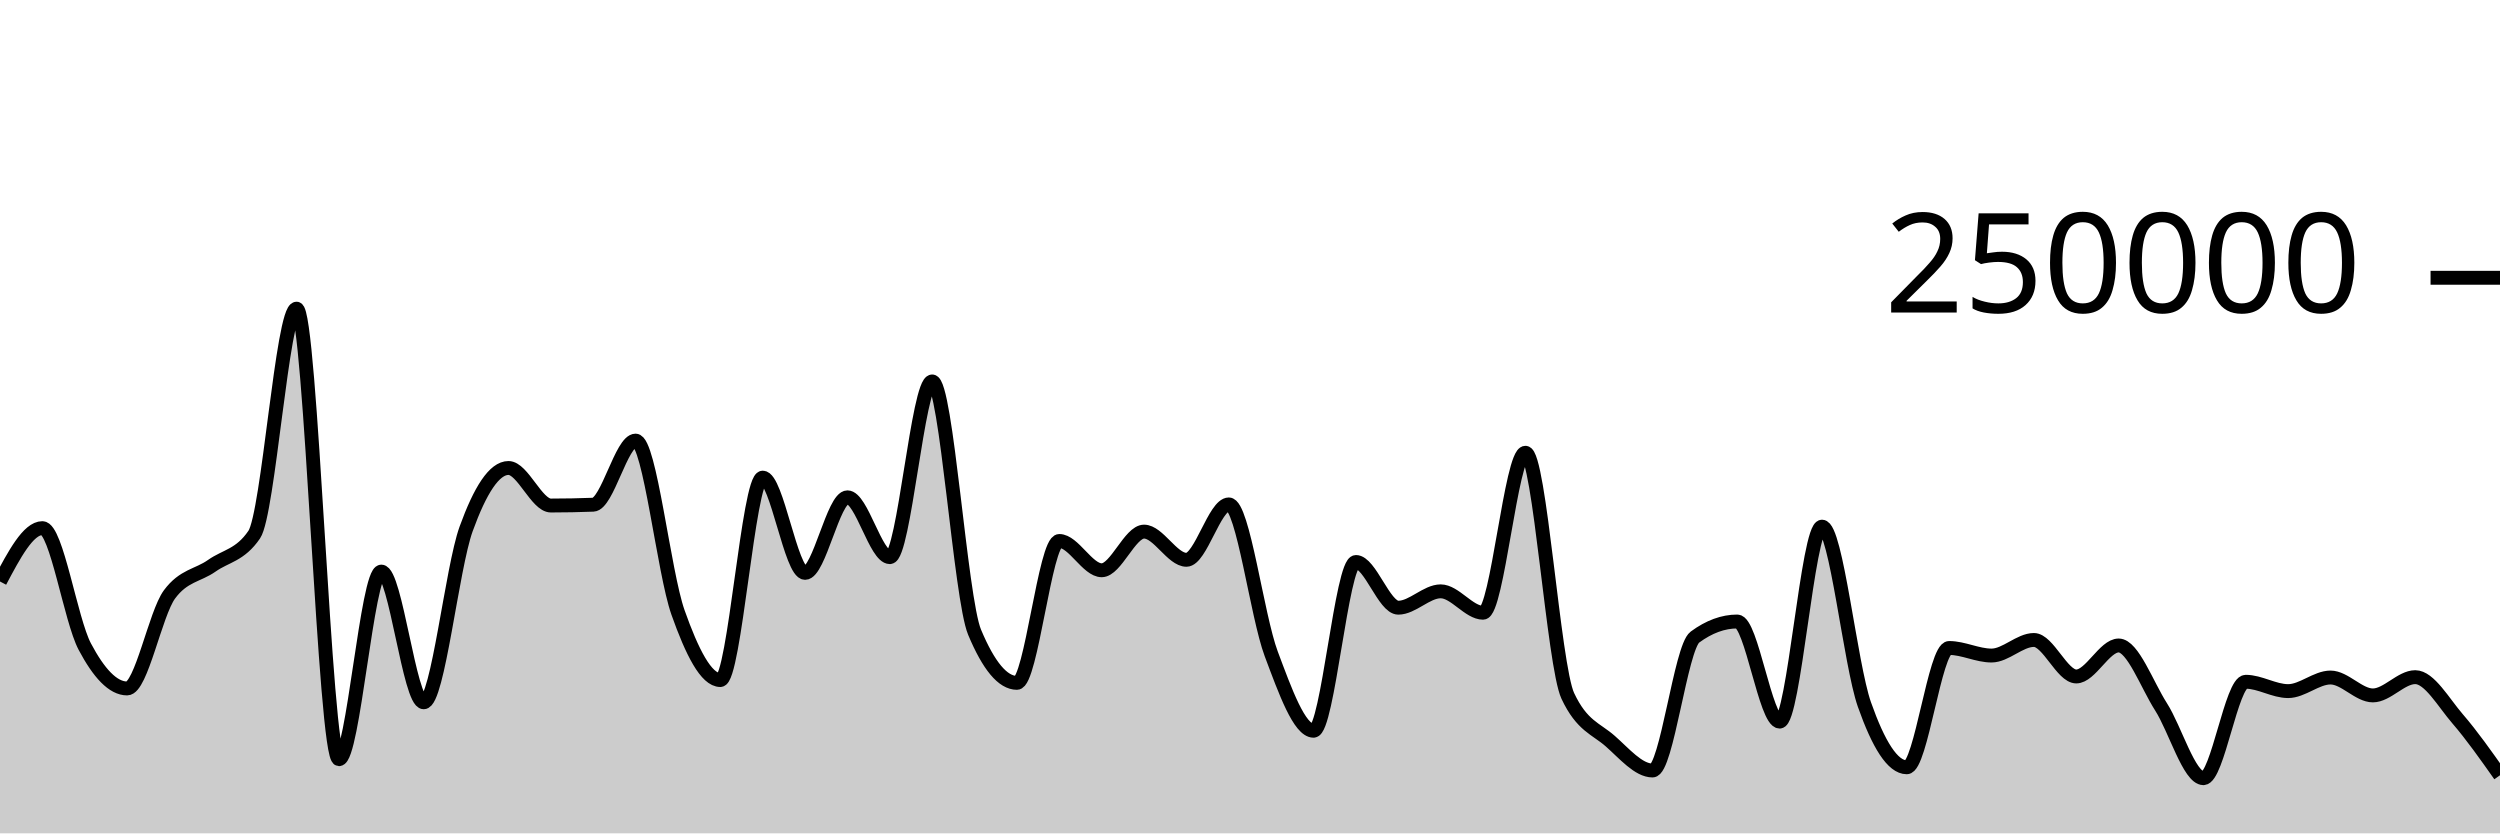
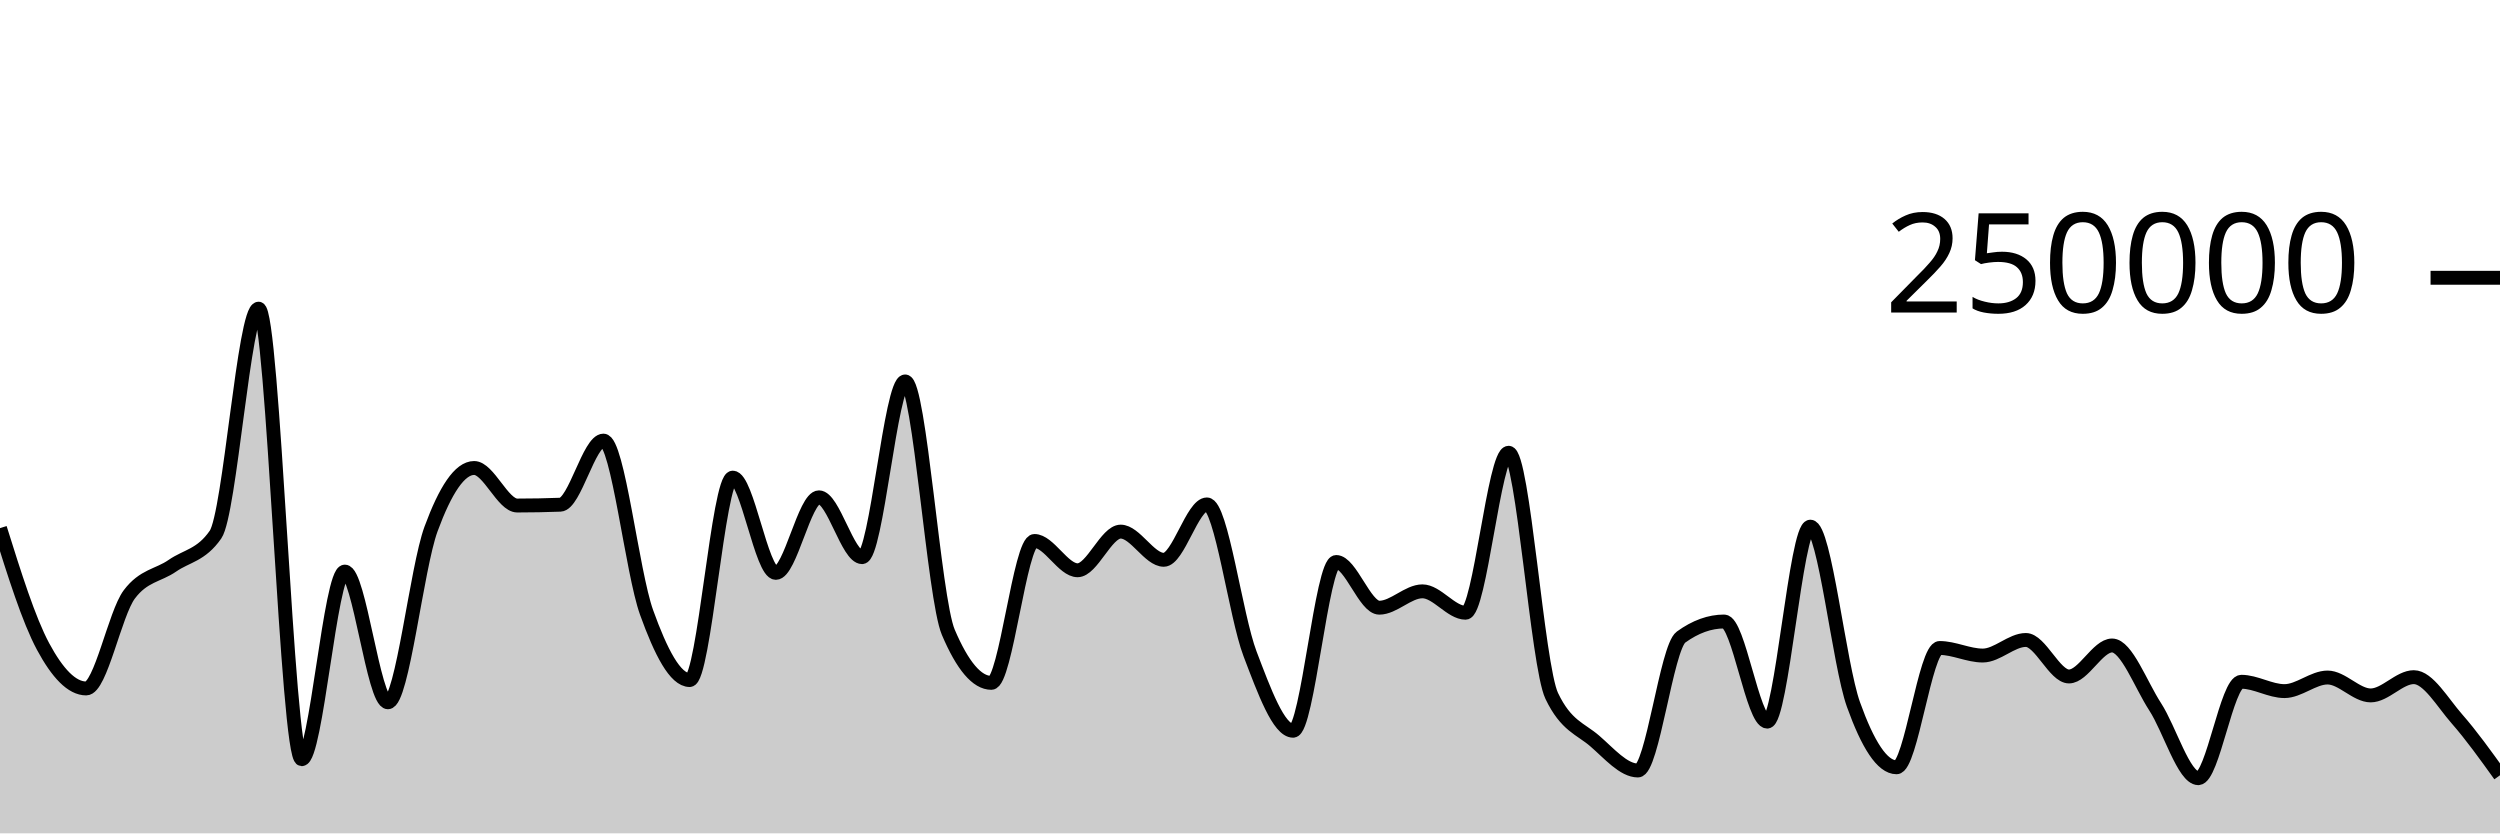
<svg xmlns="http://www.w3.org/2000/svg" viewBox="0 0 180 60">
  <g transform="translate(0,20)">
-     <path class="area" fill="rgba(0, 0, 0, 0.2)" d="M0,21.867C1.017,19.946,2.034,18.025,3.051,18.025C4.068,18.025,5.085,24.628,6.102,26.552C7.119,28.476,8.136,29.569,9.153,29.569C10.169,29.569,11.186,24.174,12.203,22.797C13.22,21.421,14.237,21.45,15.254,20.732C16.271,20.015,17.288,19.985,18.305,18.491C19.322,16.996,20.339,2.222,21.356,2.222C22.373,2.222,23.39,34.662,24.407,34.662C25.424,34.662,26.441,21.154,27.458,21.154C28.475,21.154,29.492,30.565,30.508,30.565C31.525,30.565,32.542,20.899,33.559,18.088C34.576,15.276,35.593,13.695,36.61,13.695C37.627,13.695,38.644,16.398,39.661,16.398C40.678,16.398,41.695,16.378,42.712,16.339C43.729,16.299,44.746,11.723,45.763,11.723C46.78,11.723,47.797,21.217,48.814,24.09C49.831,26.964,50.847,28.964,51.864,28.964C52.881,28.964,53.898,14.389,54.915,14.389C55.932,14.389,56.949,21.247,57.966,21.247C58.983,21.247,60,15.807,61.017,15.807C62.034,15.807,63.051,20.114,64.068,20.114C65.085,20.114,66.102,7.463,67.119,7.463C68.136,7.463,69.153,23.085,70.169,25.517C71.186,27.95,72.203,29.166,73.22,29.166C74.237,29.166,75.254,18.95,76.271,18.95C77.288,18.95,78.305,21.059,79.322,21.059C80.339,21.059,81.356,18.276,82.373,18.276C83.39,18.276,84.407,20.306,85.424,20.306C86.441,20.306,87.458,16.318,88.475,16.318C89.492,16.318,90.508,24.352,91.525,27.068C92.542,29.784,93.559,32.614,94.576,32.614C95.593,32.614,96.61,20.463,97.627,20.463C98.644,20.463,99.661,23.754,100.678,23.754C101.695,23.754,102.712,22.576,103.729,22.576C104.746,22.576,105.763,24.117,106.78,24.117C107.797,24.117,108.814,12.598,109.831,12.598C110.847,12.598,111.864,27.936,112.881,30.104C113.898,32.272,114.915,32.46,115.932,33.356C116.949,34.251,117.966,35.476,118.983,35.476C120,35.476,121.017,26.62,122.034,25.871C123.051,25.122,124.068,24.748,125.085,24.748C126.102,24.748,127.119,31.956,128.136,31.956C129.153,31.956,130.169,17.918,131.186,17.918C132.203,17.918,133.22,27.834,134.237,30.722C135.254,33.61,136.271,35.245,137.288,35.245C138.305,35.245,139.322,26.655,140.339,26.655C141.356,26.655,142.373,27.199,143.39,27.199C144.407,27.199,145.424,26.078,146.441,26.078C147.458,26.078,148.475,28.706,149.492,28.706C150.508,28.706,151.525,26.474,152.542,26.474C153.559,26.474,154.576,29.297,155.593,30.89C156.61,32.482,157.627,36.029,158.644,36.029C159.661,36.029,160.678,29.087,161.695,29.087C162.712,29.087,163.729,29.76,164.746,29.76C165.763,29.76,166.78,28.781,167.797,28.781C168.814,28.781,169.831,30.07,170.847,30.07C171.864,30.07,172.881,28.755,173.898,28.755C174.915,28.755,175.932,30.58,176.949,31.757C177.966,32.935,178.983,34.377,180,35.819L180,40C178.983,40,177.966,40,176.949,40C175.932,40,174.915,40,173.898,40C172.881,40,171.864,40,170.847,40C169.831,40,168.814,40,167.797,40C166.78,40,165.763,40,164.746,40C163.729,40,162.712,40,161.695,40C160.678,40,159.661,40,158.644,40C157.627,40,156.61,40,155.593,40C154.576,40,153.559,40,152.542,40C151.525,40,150.508,40,149.492,40C148.475,40,147.458,40,146.441,40C145.424,40,144.407,40,143.39,40C142.373,40,141.356,40,140.339,40C139.322,40,138.305,40,137.288,40C136.271,40,135.254,40,134.237,40C133.22,40,132.203,40,131.186,40C130.169,40,129.153,40,128.136,40C127.119,40,126.102,40,125.085,40C124.068,40,123.051,40,122.034,40C121.017,40,120,40,118.983,40C117.966,40,116.949,40,115.932,40C114.915,40,113.898,40,112.881,40C111.864,40,110.847,40,109.831,40C108.814,40,107.797,40,106.78,40C105.763,40,104.746,40,103.729,40C102.712,40,101.695,40,100.678,40C99.661,40,98.644,40,97.627,40C96.61,40,95.593,40,94.576,40C93.559,40,92.542,40,91.525,40C90.508,40,89.492,40,88.475,40C87.458,40,86.441,40,85.424,40C84.407,40,83.39,40,82.373,40C81.356,40,80.339,40,79.322,40C78.305,40,77.288,40,76.271,40C75.254,40,74.237,40,73.22,40C72.203,40,71.186,40,70.169,40C69.153,40,68.136,40,67.119,40C66.102,40,65.085,40,64.068,40C63.051,40,62.034,40,61.017,40C60,40,58.983,40,57.966,40C56.949,40,55.932,40,54.915,40C53.898,40,52.881,40,51.864,40C50.847,40,49.831,40,48.814,40C47.797,40,46.78,40,45.763,40C44.746,40,43.729,40,42.712,40C41.695,40,40.678,40,39.661,40C38.644,40,37.627,40,36.61,40C35.593,40,34.576,40,33.559,40C32.542,40,31.525,40,30.508,40C29.492,40,28.475,40,27.458,40C26.441,40,25.424,40,24.407,40C23.39,40,22.373,40,21.356,40C20.339,40,19.322,40,18.305,40C17.288,40,16.271,40,15.254,40C14.237,40,13.22,40,12.203,40C11.186,40,10.169,40,9.153,40C8.136,40,7.119,40,6.102,40C5.085,40,4.068,40,3.051,40C2.034,40,1.017,40,0,40Z" />
-     <path class="line" stroke="black" fill="none" d="M0,21.867C1.017,19.946,2.034,18.025,3.051,18.025C4.068,18.025,5.085,24.628,6.102,26.552C7.119,28.476,8.136,29.569,9.153,29.569C10.169,29.569,11.186,24.174,12.203,22.797C13.22,21.421,14.237,21.45,15.254,20.732C16.271,20.015,17.288,19.985,18.305,18.491C19.322,16.996,20.339,2.222,21.356,2.222C22.373,2.222,23.39,34.662,24.407,34.662C25.424,34.662,26.441,21.154,27.458,21.154C28.475,21.154,29.492,30.565,30.508,30.565C31.525,30.565,32.542,20.899,33.559,18.088C34.576,15.276,35.593,13.695,36.61,13.695C37.627,13.695,38.644,16.398,39.661,16.398C40.678,16.398,41.695,16.378,42.712,16.339C43.729,16.299,44.746,11.723,45.763,11.723C46.78,11.723,47.797,21.217,48.814,24.09C49.831,26.964,50.847,28.964,51.864,28.964C52.881,28.964,53.898,14.389,54.915,14.389C55.932,14.389,56.949,21.247,57.966,21.247C58.983,21.247,60,15.807,61.017,15.807C62.034,15.807,63.051,20.114,64.068,20.114C65.085,20.114,66.102,7.463,67.119,7.463C68.136,7.463,69.153,23.085,70.169,25.517C71.186,27.95,72.203,29.166,73.22,29.166C74.237,29.166,75.254,18.95,76.271,18.95C77.288,18.95,78.305,21.059,79.322,21.059C80.339,21.059,81.356,18.276,82.373,18.276C83.39,18.276,84.407,20.306,85.424,20.306C86.441,20.306,87.458,16.318,88.475,16.318C89.492,16.318,90.508,24.352,91.525,27.068C92.542,29.784,93.559,32.614,94.576,32.614C95.593,32.614,96.61,20.463,97.627,20.463C98.644,20.463,99.661,23.754,100.678,23.754C101.695,23.754,102.712,22.576,103.729,22.576C104.746,22.576,105.763,24.117,106.78,24.117C107.797,24.117,108.814,12.598,109.831,12.598C110.847,12.598,111.864,27.936,112.881,30.104C113.898,32.272,114.915,32.46,115.932,33.356C116.949,34.251,117.966,35.476,118.983,35.476C120,35.476,121.017,26.62,122.034,25.871C123.051,25.122,124.068,24.748,125.085,24.748C126.102,24.748,127.119,31.956,128.136,31.956C129.153,31.956,130.169,17.918,131.186,17.918C132.203,17.918,133.22,27.834,134.237,30.722C135.254,33.61,136.271,35.245,137.288,35.245C138.305,35.245,139.322,26.655,140.339,26.655C141.356,26.655,142.373,27.199,143.39,27.199C144.407,27.199,145.424,26.078,146.441,26.078C147.458,26.078,148.475,28.706,149.492,28.706C150.508,28.706,151.525,26.474,152.542,26.474C153.559,26.474,154.576,29.297,155.593,30.89C156.61,32.482,157.627,36.029,158.644,36.029C159.661,36.029,160.678,29.087,161.695,29.087C162.712,29.087,163.729,29.76,164.746,29.76C165.763,29.76,166.78,28.781,167.797,28.781C168.814,28.781,169.831,30.07,170.847,30.07C171.864,30.07,172.881,28.755,173.898,28.755C174.915,28.755,175.932,30.58,176.949,31.757C177.966,32.935,178.983,34.377,180,35.819" />
+     <path class="area" fill="rgba(0, 0, 0, 0.2)" d="M0,18.025C1.034,21.327,2.069,24.628,3.103,26.552C4.138,28.476,5.172,29.569,6.207,29.569C7.241,29.569,8.276,24.174,9.31,22.797C10.345,21.421,11.379,21.45,12.414,20.732C13.448,20.015,14.483,19.985,15.517,18.491C16.552,16.996,17.586,2.222,18.621,2.222C19.655,2.222,20.69,34.662,21.724,34.662C22.759,34.662,23.793,21.154,24.828,21.154C25.862,21.154,26.897,30.565,27.931,30.565C28.966,30.565,30,20.899,31.034,18.088C32.069,15.276,33.103,13.695,34.138,13.695C35.172,13.695,36.207,16.398,37.241,16.398C38.276,16.398,39.31,16.378,40.345,16.339C41.379,16.299,42.414,11.723,43.448,11.723C44.483,11.723,45.517,21.217,46.552,24.09C47.586,26.964,48.621,28.964,49.655,28.964C50.69,28.964,51.724,14.389,52.759,14.389C53.793,14.389,54.828,21.247,55.862,21.247C56.897,21.247,57.931,15.807,58.966,15.807C60,15.807,61.034,20.114,62.069,20.114C63.103,20.114,64.138,7.463,65.172,7.463C66.207,7.463,67.241,23.085,68.276,25.517C69.31,27.95,70.345,29.166,71.379,29.166C72.414,29.166,73.448,18.95,74.483,18.95C75.517,18.95,76.552,21.059,77.586,21.059C78.621,21.059,79.655,18.276,80.69,18.276C81.724,18.276,82.759,20.306,83.793,20.306C84.828,20.306,85.862,16.318,86.897,16.318C87.931,16.318,88.966,24.352,90,27.068C91.034,29.784,92.069,32.614,93.103,32.614C94.138,32.614,95.172,20.463,96.207,20.463C97.241,20.463,98.276,23.754,99.31,23.754C100.345,23.754,101.379,22.576,102.414,22.576C103.448,22.576,104.483,24.117,105.517,24.117C106.552,24.117,107.586,12.598,108.621,12.598C109.655,12.598,110.69,27.936,111.724,30.104C112.759,32.272,113.793,32.46,114.828,33.356C115.862,34.251,116.897,35.476,117.931,35.476C118.966,35.476,120,26.62,121.034,25.871C122.069,25.122,123.103,24.748,124.138,24.748C125.172,24.748,126.207,31.956,127.241,31.956C128.276,31.956,129.31,17.918,130.345,17.918C131.379,17.918,132.414,27.834,133.448,30.722C134.483,33.61,135.517,35.245,136.552,35.245C137.586,35.245,138.621,26.655,139.655,26.655C140.69,26.655,141.724,27.199,142.759,27.199C143.793,27.199,144.828,26.078,145.862,26.078C146.897,26.078,147.931,28.706,148.966,28.706C150,28.706,151.034,26.474,152.069,26.474C153.103,26.474,154.138,29.297,155.172,30.89C156.207,32.482,157.241,36.029,158.276,36.029C159.31,36.029,160.345,29.087,161.379,29.087C162.414,29.087,163.448,29.76,164.483,29.76C165.517,29.76,166.552,28.781,167.586,28.781C168.621,28.781,169.655,30.07,170.69,30.07C171.724,30.07,172.759,28.755,173.793,28.755C174.828,28.755,175.862,30.58,176.897,31.757C177.931,32.935,178.966,34.377,180,35.819L180,40C178.966,40,177.931,40,176.897,40C175.862,40,174.828,40,173.793,40C172.759,40,171.724,40,170.69,40C169.655,40,168.621,40,167.586,40C166.552,40,165.517,40,164.483,40C163.448,40,162.414,40,161.379,40C160.345,40,159.31,40,158.276,40C157.241,40,156.207,40,155.172,40C154.138,40,153.103,40,152.069,40C151.034,40,150,40,148.966,40C147.931,40,146.897,40,145.862,40C144.828,40,143.793,40,142.759,40C141.724,40,140.69,40,139.655,40C138.621,40,137.586,40,136.552,40C135.517,40,134.483,40,133.448,40C132.414,40,131.379,40,130.345,40C129.31,40,128.276,40,127.241,40C126.207,40,125.172,40,124.138,40C123.103,40,122.069,40,121.034,40C120,40,118.966,40,117.931,40C116.897,40,115.862,40,114.828,40C113.793,40,112.759,40,111.724,40C110.69,40,109.655,40,108.621,40C107.586,40,106.552,40,105.517,40C104.483,40,103.448,40,102.414,40C101.379,40,100.345,40,99.31,40C98.276,40,97.241,40,96.207,40C95.172,40,94.138,40,93.103,40C92.069,40,91.034,40,90,40C88.966,40,87.931,40,86.897,40C85.862,40,84.828,40,83.793,40C82.759,40,81.724,40,80.69,40C79.655,40,78.621,40,77.586,40C76.552,40,75.517,40,74.483,40C73.448,40,72.414,40,71.379,40C70.345,40,69.31,40,68.276,40C67.241,40,66.207,40,65.172,40C64.138,40,63.103,40,62.069,40C61.034,40,60,40,58.966,40C57.931,40,56.897,40,55.862,40C54.828,40,53.793,40,52.759,40C51.724,40,50.69,40,49.655,40C48.621,40,47.586,40,46.552,40C45.517,40,44.483,40,43.448,40C42.414,40,41.379,40,40.345,40C39.31,40,38.276,40,37.241,40C36.207,40,35.172,40,34.138,40C33.103,40,32.069,40,31.034,40C30,40,28.966,40,27.931,40C26.897,40,25.862,40,24.828,40C23.793,40,22.759,40,21.724,40C20.69,40,19.655,40,18.621,40C17.586,40,16.552,40,15.517,40C14.483,40,13.448,40,12.414,40C11.379,40,10.345,40,9.31,40C8.276,40,7.241,40,6.207,40C5.172,40,4.138,40,3.103,40C2.069,40,1.034,40,0,40Z" />
+     <path class="line" stroke="black" fill="none" d="M0,18.025C1.034,21.327,2.069,24.628,3.103,26.552C4.138,28.476,5.172,29.569,6.207,29.569C7.241,29.569,8.276,24.174,9.31,22.797C10.345,21.421,11.379,21.45,12.414,20.732C13.448,20.015,14.483,19.985,15.517,18.491C16.552,16.996,17.586,2.222,18.621,2.222C19.655,2.222,20.69,34.662,21.724,34.662C22.759,34.662,23.793,21.154,24.828,21.154C25.862,21.154,26.897,30.565,27.931,30.565C28.966,30.565,30,20.899,31.034,18.088C32.069,15.276,33.103,13.695,34.138,13.695C35.172,13.695,36.207,16.398,37.241,16.398C38.276,16.398,39.31,16.378,40.345,16.339C41.379,16.299,42.414,11.723,43.448,11.723C44.483,11.723,45.517,21.217,46.552,24.09C47.586,26.964,48.621,28.964,49.655,28.964C50.69,28.964,51.724,14.389,52.759,14.389C53.793,14.389,54.828,21.247,55.862,21.247C56.897,21.247,57.931,15.807,58.966,15.807C60,15.807,61.034,20.114,62.069,20.114C63.103,20.114,64.138,7.463,65.172,7.463C66.207,7.463,67.241,23.085,68.276,25.517C69.31,27.95,70.345,29.166,71.379,29.166C72.414,29.166,73.448,18.95,74.483,18.95C75.517,18.95,76.552,21.059,77.586,21.059C78.621,21.059,79.655,18.276,80.69,18.276C81.724,18.276,82.759,20.306,83.793,20.306C84.828,20.306,85.862,16.318,86.897,16.318C87.931,16.318,88.966,24.352,90,27.068C91.034,29.784,92.069,32.614,93.103,32.614C94.138,32.614,95.172,20.463,96.207,20.463C97.241,20.463,98.276,23.754,99.31,23.754C100.345,23.754,101.379,22.576,102.414,22.576C103.448,22.576,104.483,24.117,105.517,24.117C106.552,24.117,107.586,12.598,108.621,12.598C109.655,12.598,110.69,27.936,111.724,30.104C112.759,32.272,113.793,32.46,114.828,33.356C115.862,34.251,116.897,35.476,117.931,35.476C118.966,35.476,120,26.62,121.034,25.871C122.069,25.122,123.103,24.748,124.138,24.748C125.172,24.748,126.207,31.956,127.241,31.956C128.276,31.956,129.31,17.918,130.345,17.918C131.379,17.918,132.414,27.834,133.448,30.722C134.483,33.61,135.517,35.245,136.552,35.245C137.586,35.245,138.621,26.655,139.655,26.655C140.69,26.655,141.724,27.199,142.759,27.199C143.793,27.199,144.828,26.078,145.862,26.078C146.897,26.078,147.931,28.706,148.966,28.706C150,28.706,151.034,26.474,152.069,26.474C153.103,26.474,154.138,29.297,155.172,30.89C156.207,32.482,157.241,36.029,158.276,36.029C159.31,36.029,160.345,29.087,161.379,29.087C162.414,29.087,163.448,29.76,164.483,29.76C165.517,29.76,166.552,28.781,167.586,28.781C168.621,28.781,169.655,30.07,170.69,30.07C171.724,30.07,172.759,28.755,173.793,28.755C174.828,28.755,175.862,30.58,176.897,31.757C177.931,32.935,178.966,34.377,180,35.819" />
    <path class="axis-ceiling" stroke-width="1" stroke="black" fill="none" d="M175,0L180,0" />
    <text class="axis-ceiling-label" font-family="sans-serif" text-anchor="end" font-size="10px" x="170" y="2.5">250000</text>
  </g>
</svg>
